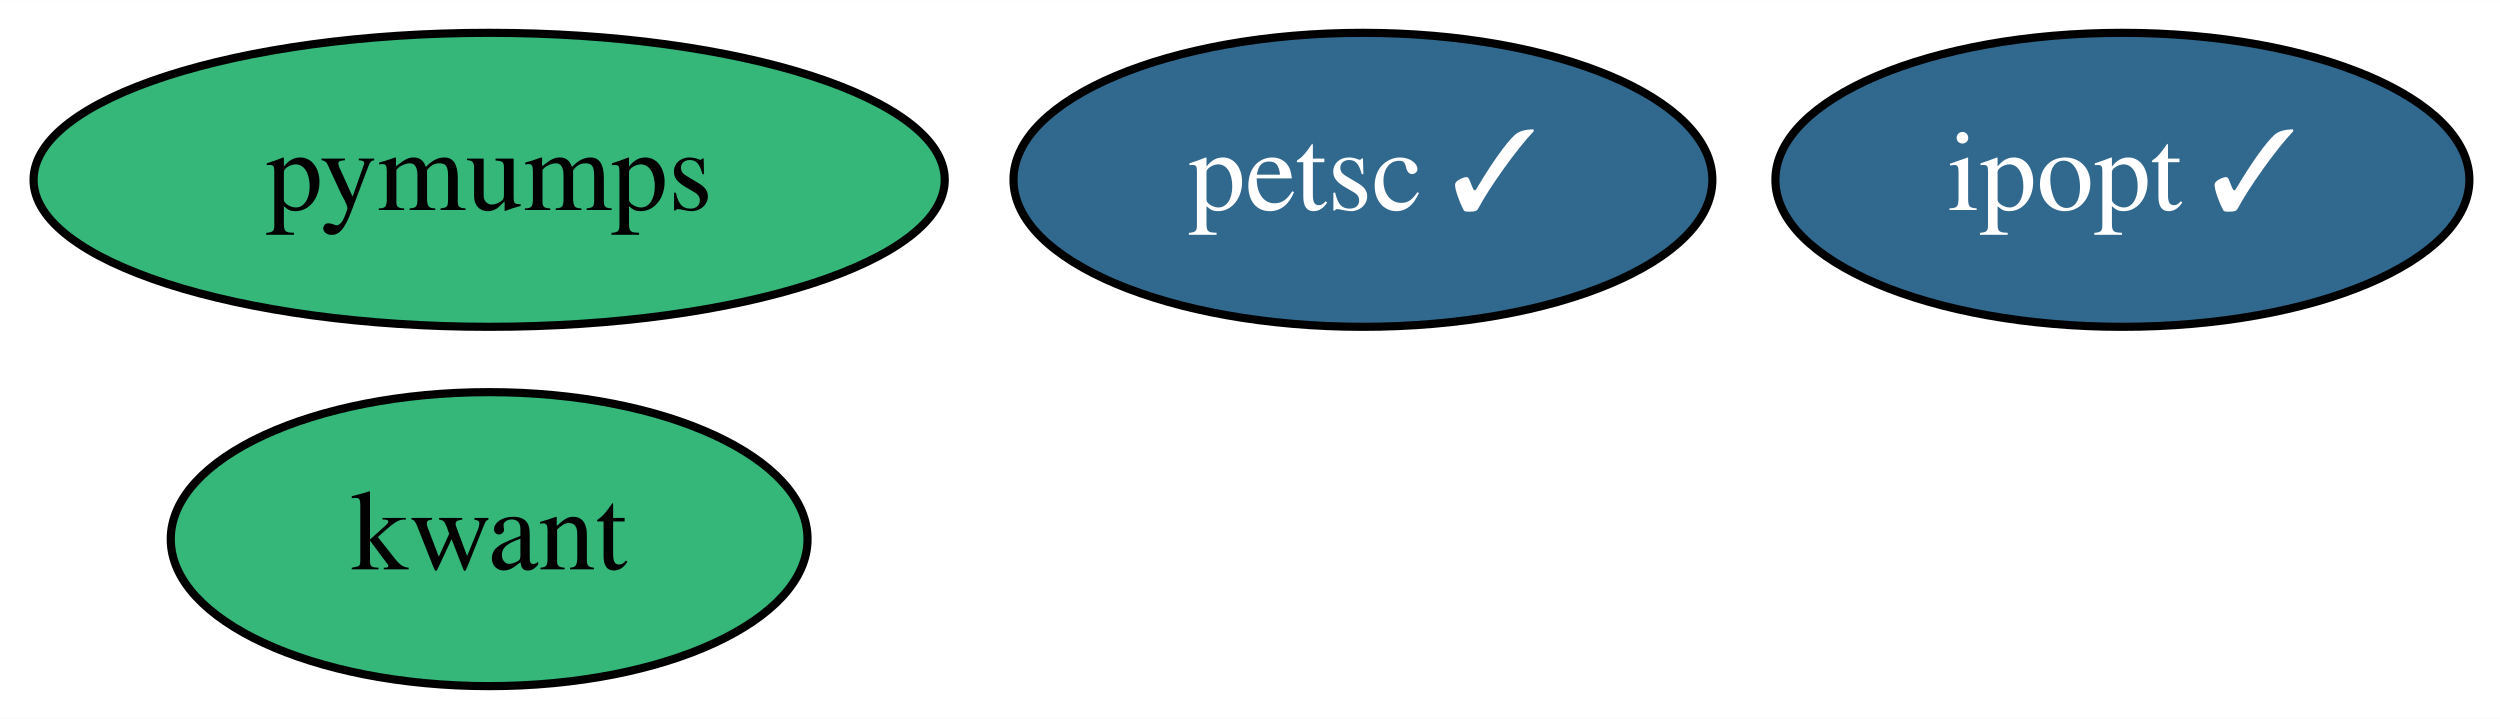
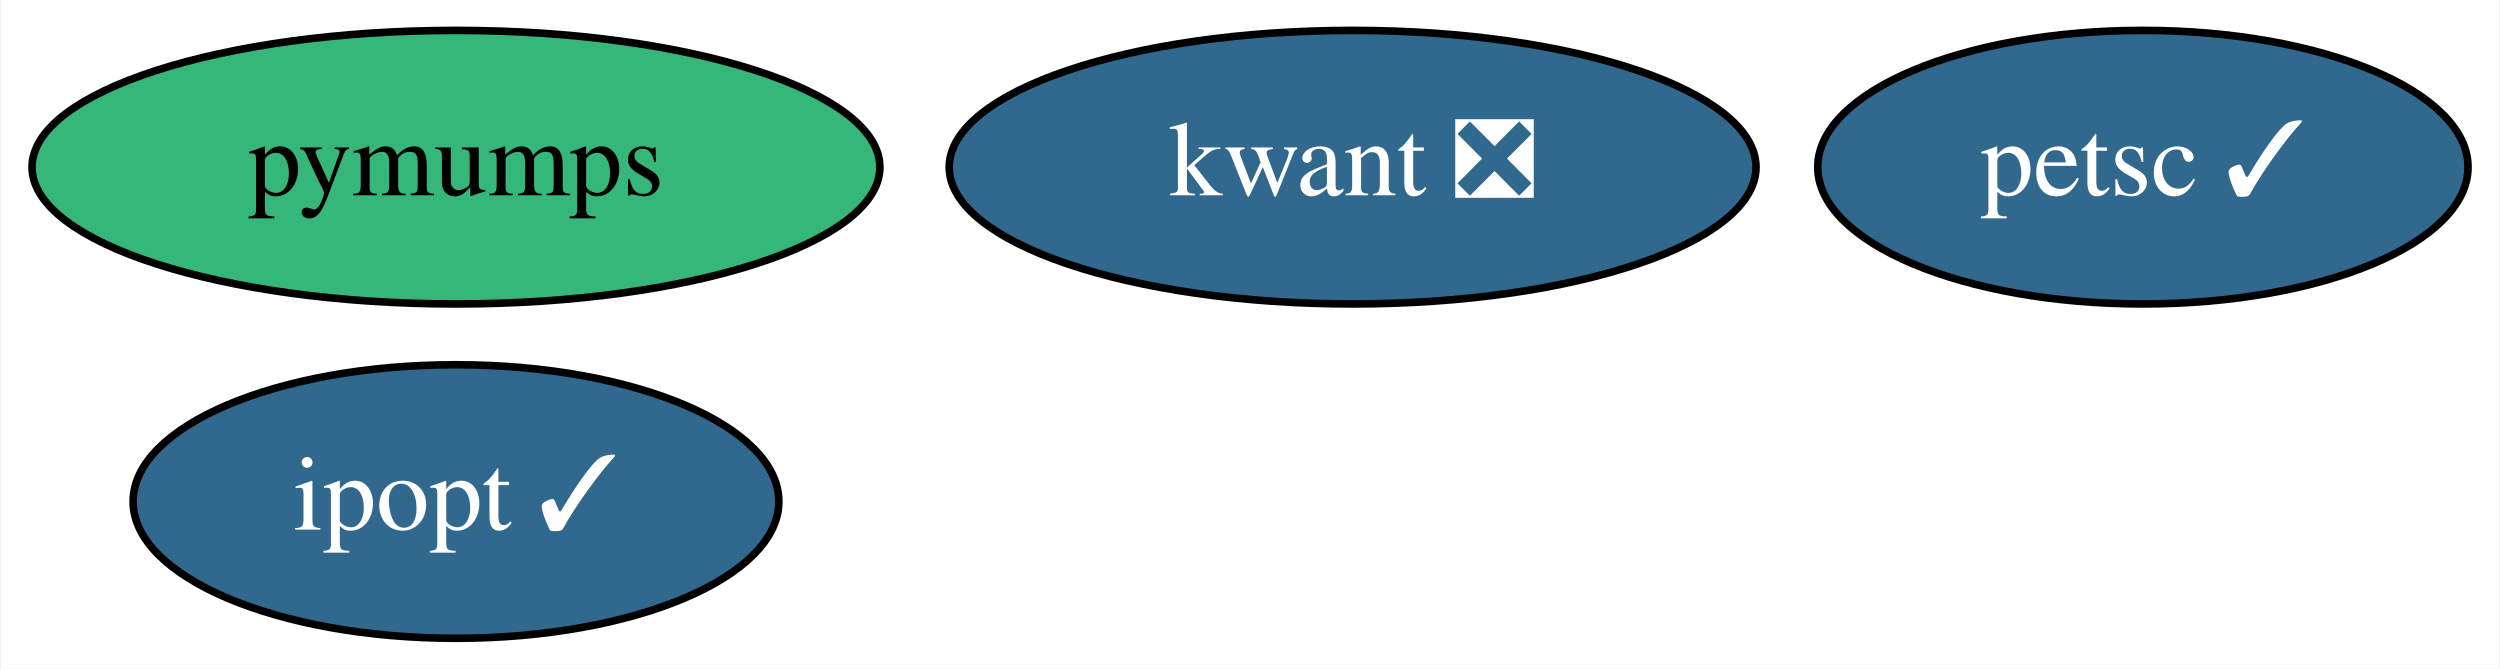
- <svg xmlns="http://www.w3.org/2000/svg" xmlns:xlink="http://www.w3.org/1999/xlink" width="306pt" height="88pt" viewBox="0.00 0.00 306.14 88.00">
+ <svg xmlns="http://www.w3.org/2000/svg" xmlns:xlink="http://www.w3.org/1999/xlink" width="329pt" height="88pt" viewBox="0.00 0.00 328.79 88.00">
  <g id="graph0" class="graph" transform="scale(1 1) rotate(0) translate(4 84)">
-     <polygon fill="white" stroke="none" points="-4,4 -4,-84 302.14,-84 302.14,4 -4,4" />
+     <polygon fill="white" stroke="none" points="-4,4 -4,-84 324.79,-84 324.79,4 -4,4" />
    <g id="node1" class="node">
      <g id="a_node1">
        <a xlink:href="https://github.com/conda-forge/ipopt-feedstock/pull/89" xlink:title="ipopt ✓">
-           <ellipse fill="#31688e" stroke="black" cx="255.9" cy="-62" rx="42.49" ry="18" />
-           <text text-anchor="middle" x="255.9" y="-58.3" font-family="Times,serif" font-size="14.00" fill="white">ipopt ✓</text>
+           <ellipse fill="#31688e" stroke="black" cx="55.9" cy="-18" rx="42.49" ry="18" />
+           <text text-anchor="middle" x="55.9" y="-14.3" font-family="Times,serif" font-size="14.00" fill="white">ipopt ✓</text>
        </a>
      </g>
    </g>
    <g id="node2" class="node">
      <g id="a_node2">
-         <a xlink:href="https://github.com/conda-forge/kwant-feedstock" xlink:title="kwant">
-           <ellipse fill="#35b779" stroke="black" cx="55.9" cy="-18" rx="38.99" ry="18" />
-           <text text-anchor="middle" x="55.9" y="-14.3" font-family="Times,serif" font-size="14.00">kwant</text>
+         <a xlink:href="https://github.com/conda-forge/kwant-feedstock/pull/101" xlink:title="kwant ❎">
+           <ellipse fill="#31688e" stroke="black" cx="173.9" cy="-62" rx="53.09" ry="18" />
+           <text text-anchor="middle" x="173.9" y="-58.3" font-family="Times,serif" font-size="14.00" fill="white">kwant ❎</text>
        </a>
      </g>
    </g>
    <g id="node3" class="node">
      <g id="a_node3">
        <a xlink:href="https://github.com/conda-forge/petsc-feedstock/pull/150" xlink:title="petsc ✓">
-           <ellipse fill="#31688e" stroke="black" cx="162.9" cy="-62" rx="42.79" ry="18" />
-           <text text-anchor="middle" x="162.9" y="-58.3" font-family="Times,serif" font-size="14.00" fill="white">petsc ✓</text>
+           <ellipse fill="#31688e" stroke="black" cx="277.9" cy="-62" rx="42.79" ry="18" />
+           <text text-anchor="middle" x="277.9" y="-58.3" font-family="Times,serif" font-size="14.00" fill="white">petsc ✓</text>
        </a>
      </g>
    </g>
    <g id="node4" class="node">
      <g id="a_node4">
        <a xlink:href="https://github.com/conda-forge/pymumps-feedstock" xlink:title="pymumps">
          <ellipse fill="#35b779" stroke="black" cx="55.9" cy="-62" rx="55.79" ry="18" />
          <text text-anchor="middle" x="55.9" y="-58.3" font-family="Times,serif" font-size="14.00">pymumps</text>
        </a>
      </g>
    </g>
  </g>
</svg>
